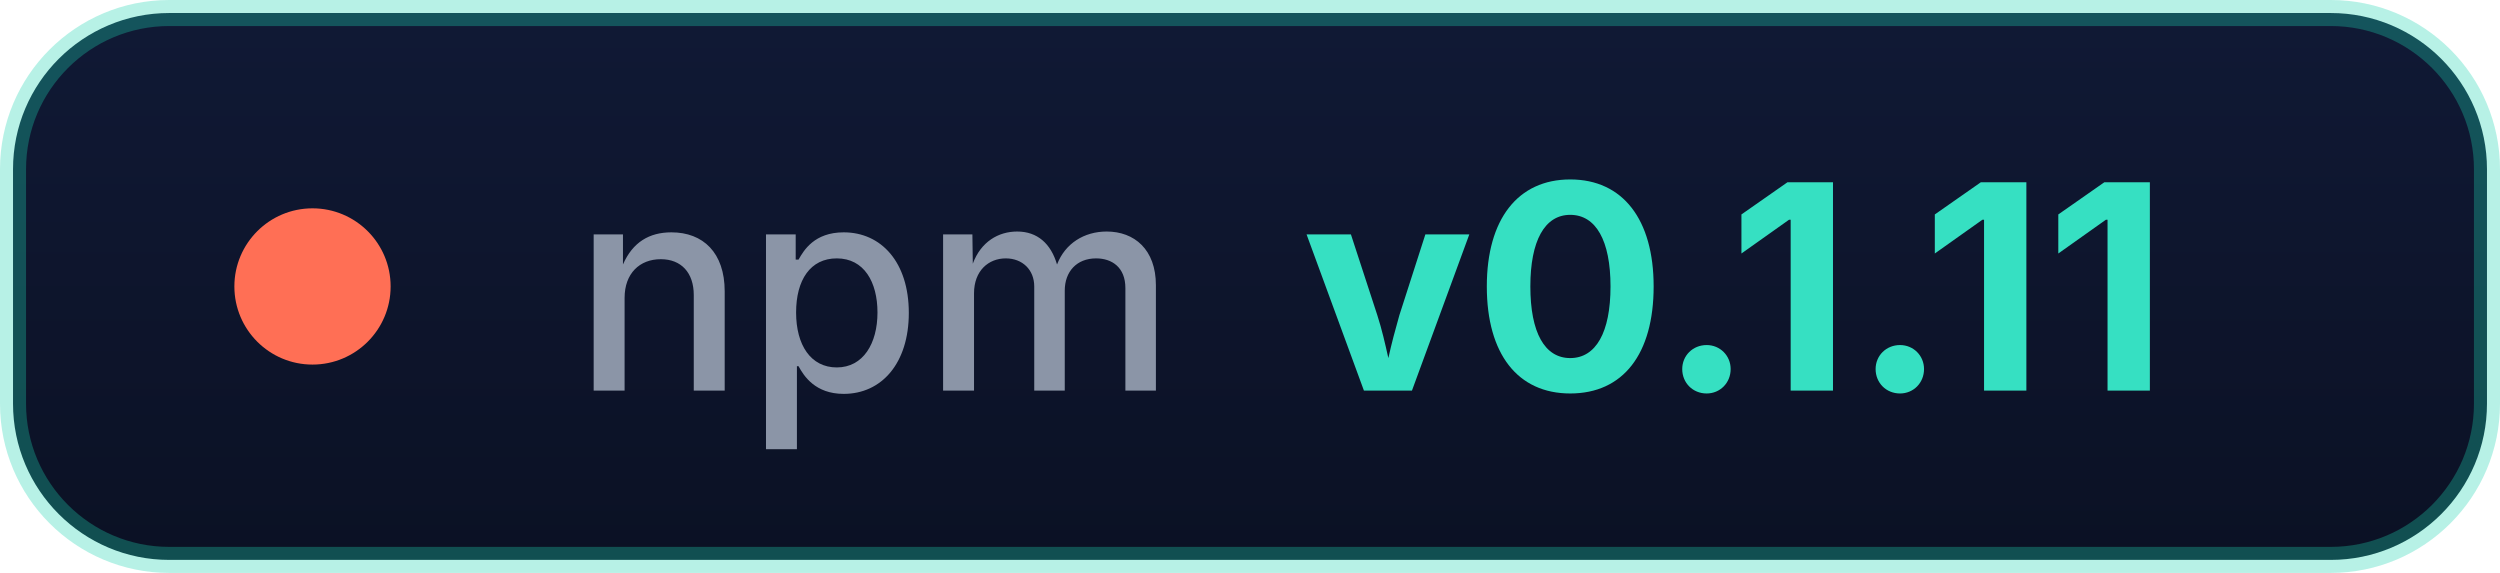
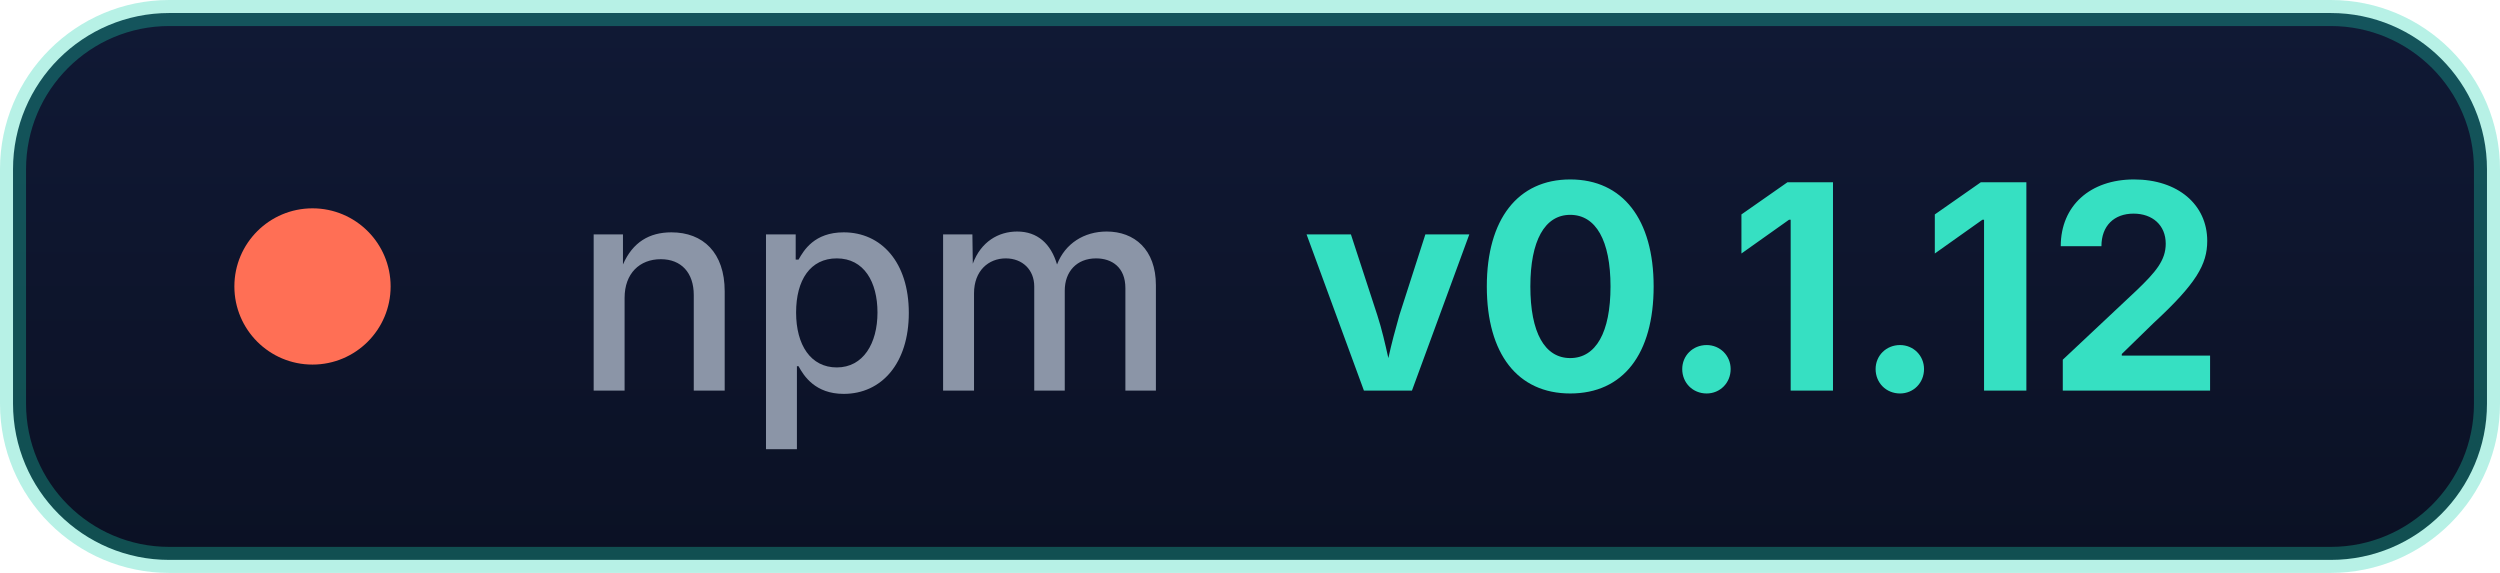
- <svg xmlns="http://www.w3.org/2000/svg" width="96" height="22" role="img" aria-label="npm: v0.1.11">
+ <svg xmlns="http://www.w3.org/2000/svg" width="96" height="22" role="img" aria-label="npm: v0.1.12">
  <defs>
    <linearGradient id="g" x1="0" y1="0" x2="0" y2="1">
      <stop offset="0" stop-color="#101935" />
      <stop offset="1" stop-color="#0b1124" />
    </linearGradient>
  </defs>
  <rect x="0.5" y="0.5" width="95" height="21" rx="6" fill="url(#g)" stroke="#1fd3b0" stroke-opacity="0.32" />
  <circle cx="12" cy="11" r="3" fill="#ff6f55" />
  <g font-family="'Segoe UI',Inter,-apple-system,BlinkMacSystemFont,sans-serif" font-size="11">
    <text x="22" y="15" fill="#8b95a7" font-weight="500">npm</text>
-     <text x="50" y="15" fill="#36e0c2" font-weight="700">v0.1.11</text>
+     <text x="50" y="15" fill="#36e0c2" font-weight="700">v0.1.12</text>
  </g>
</svg>
